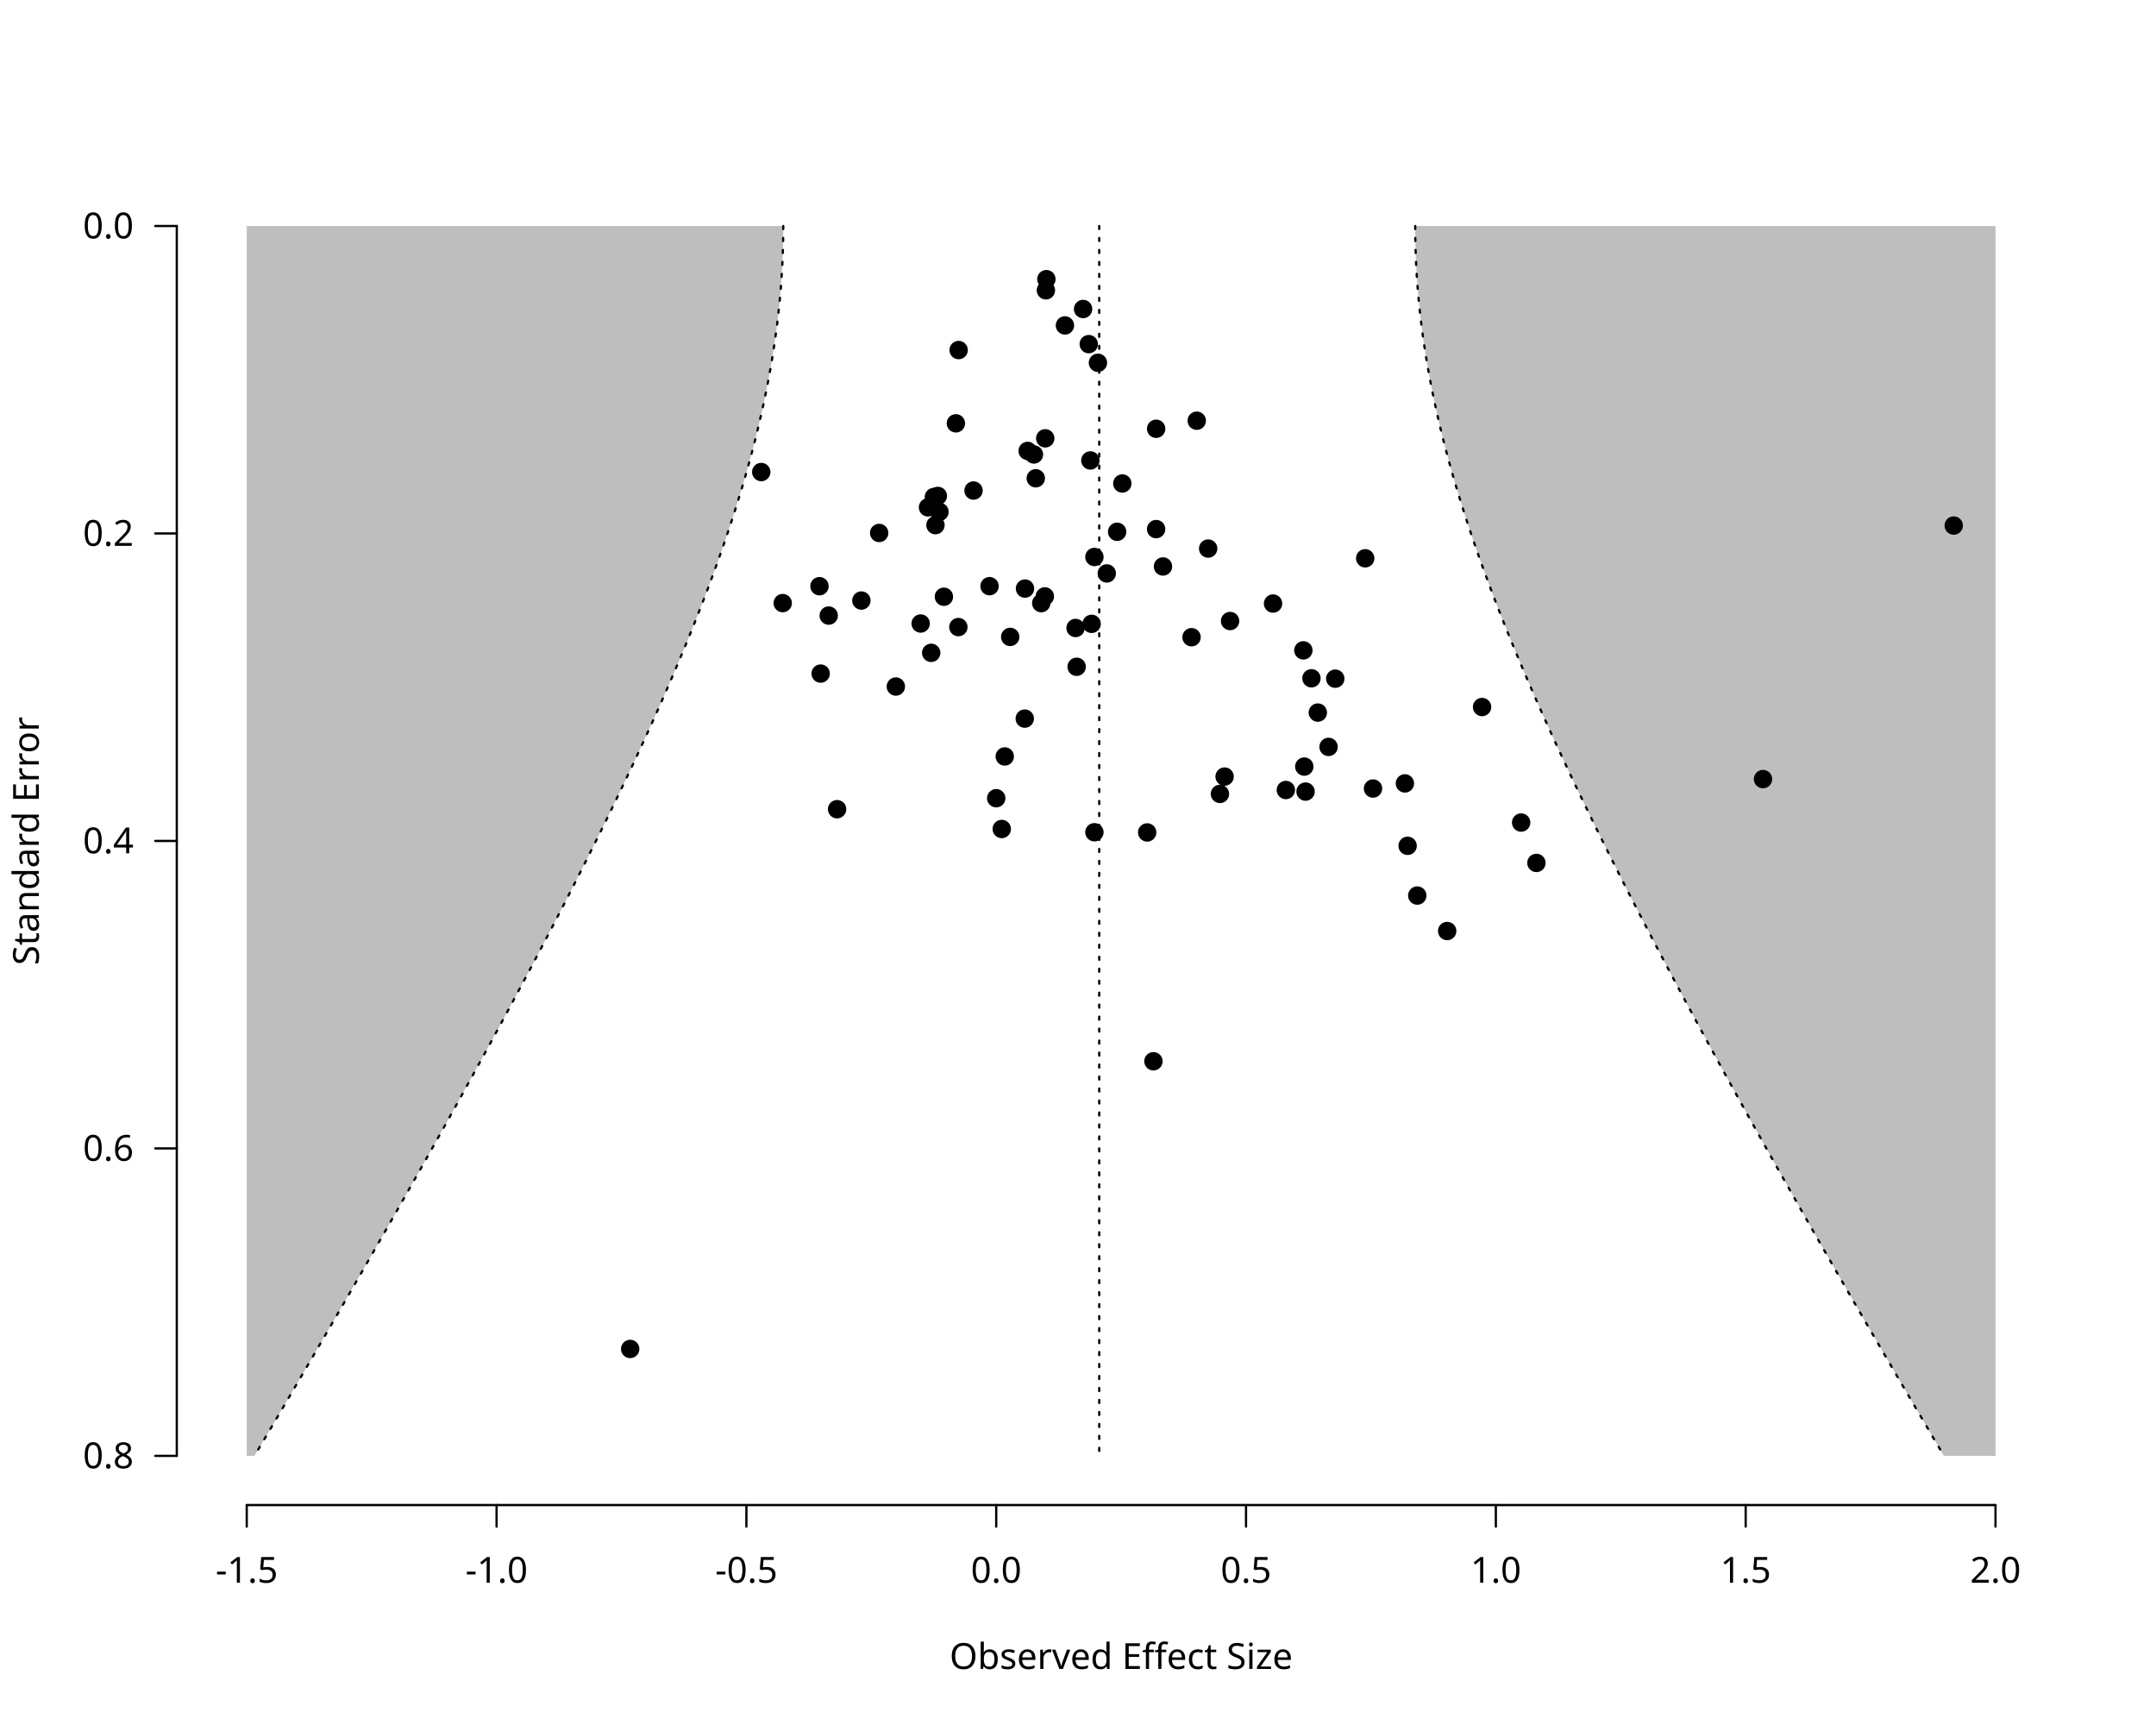
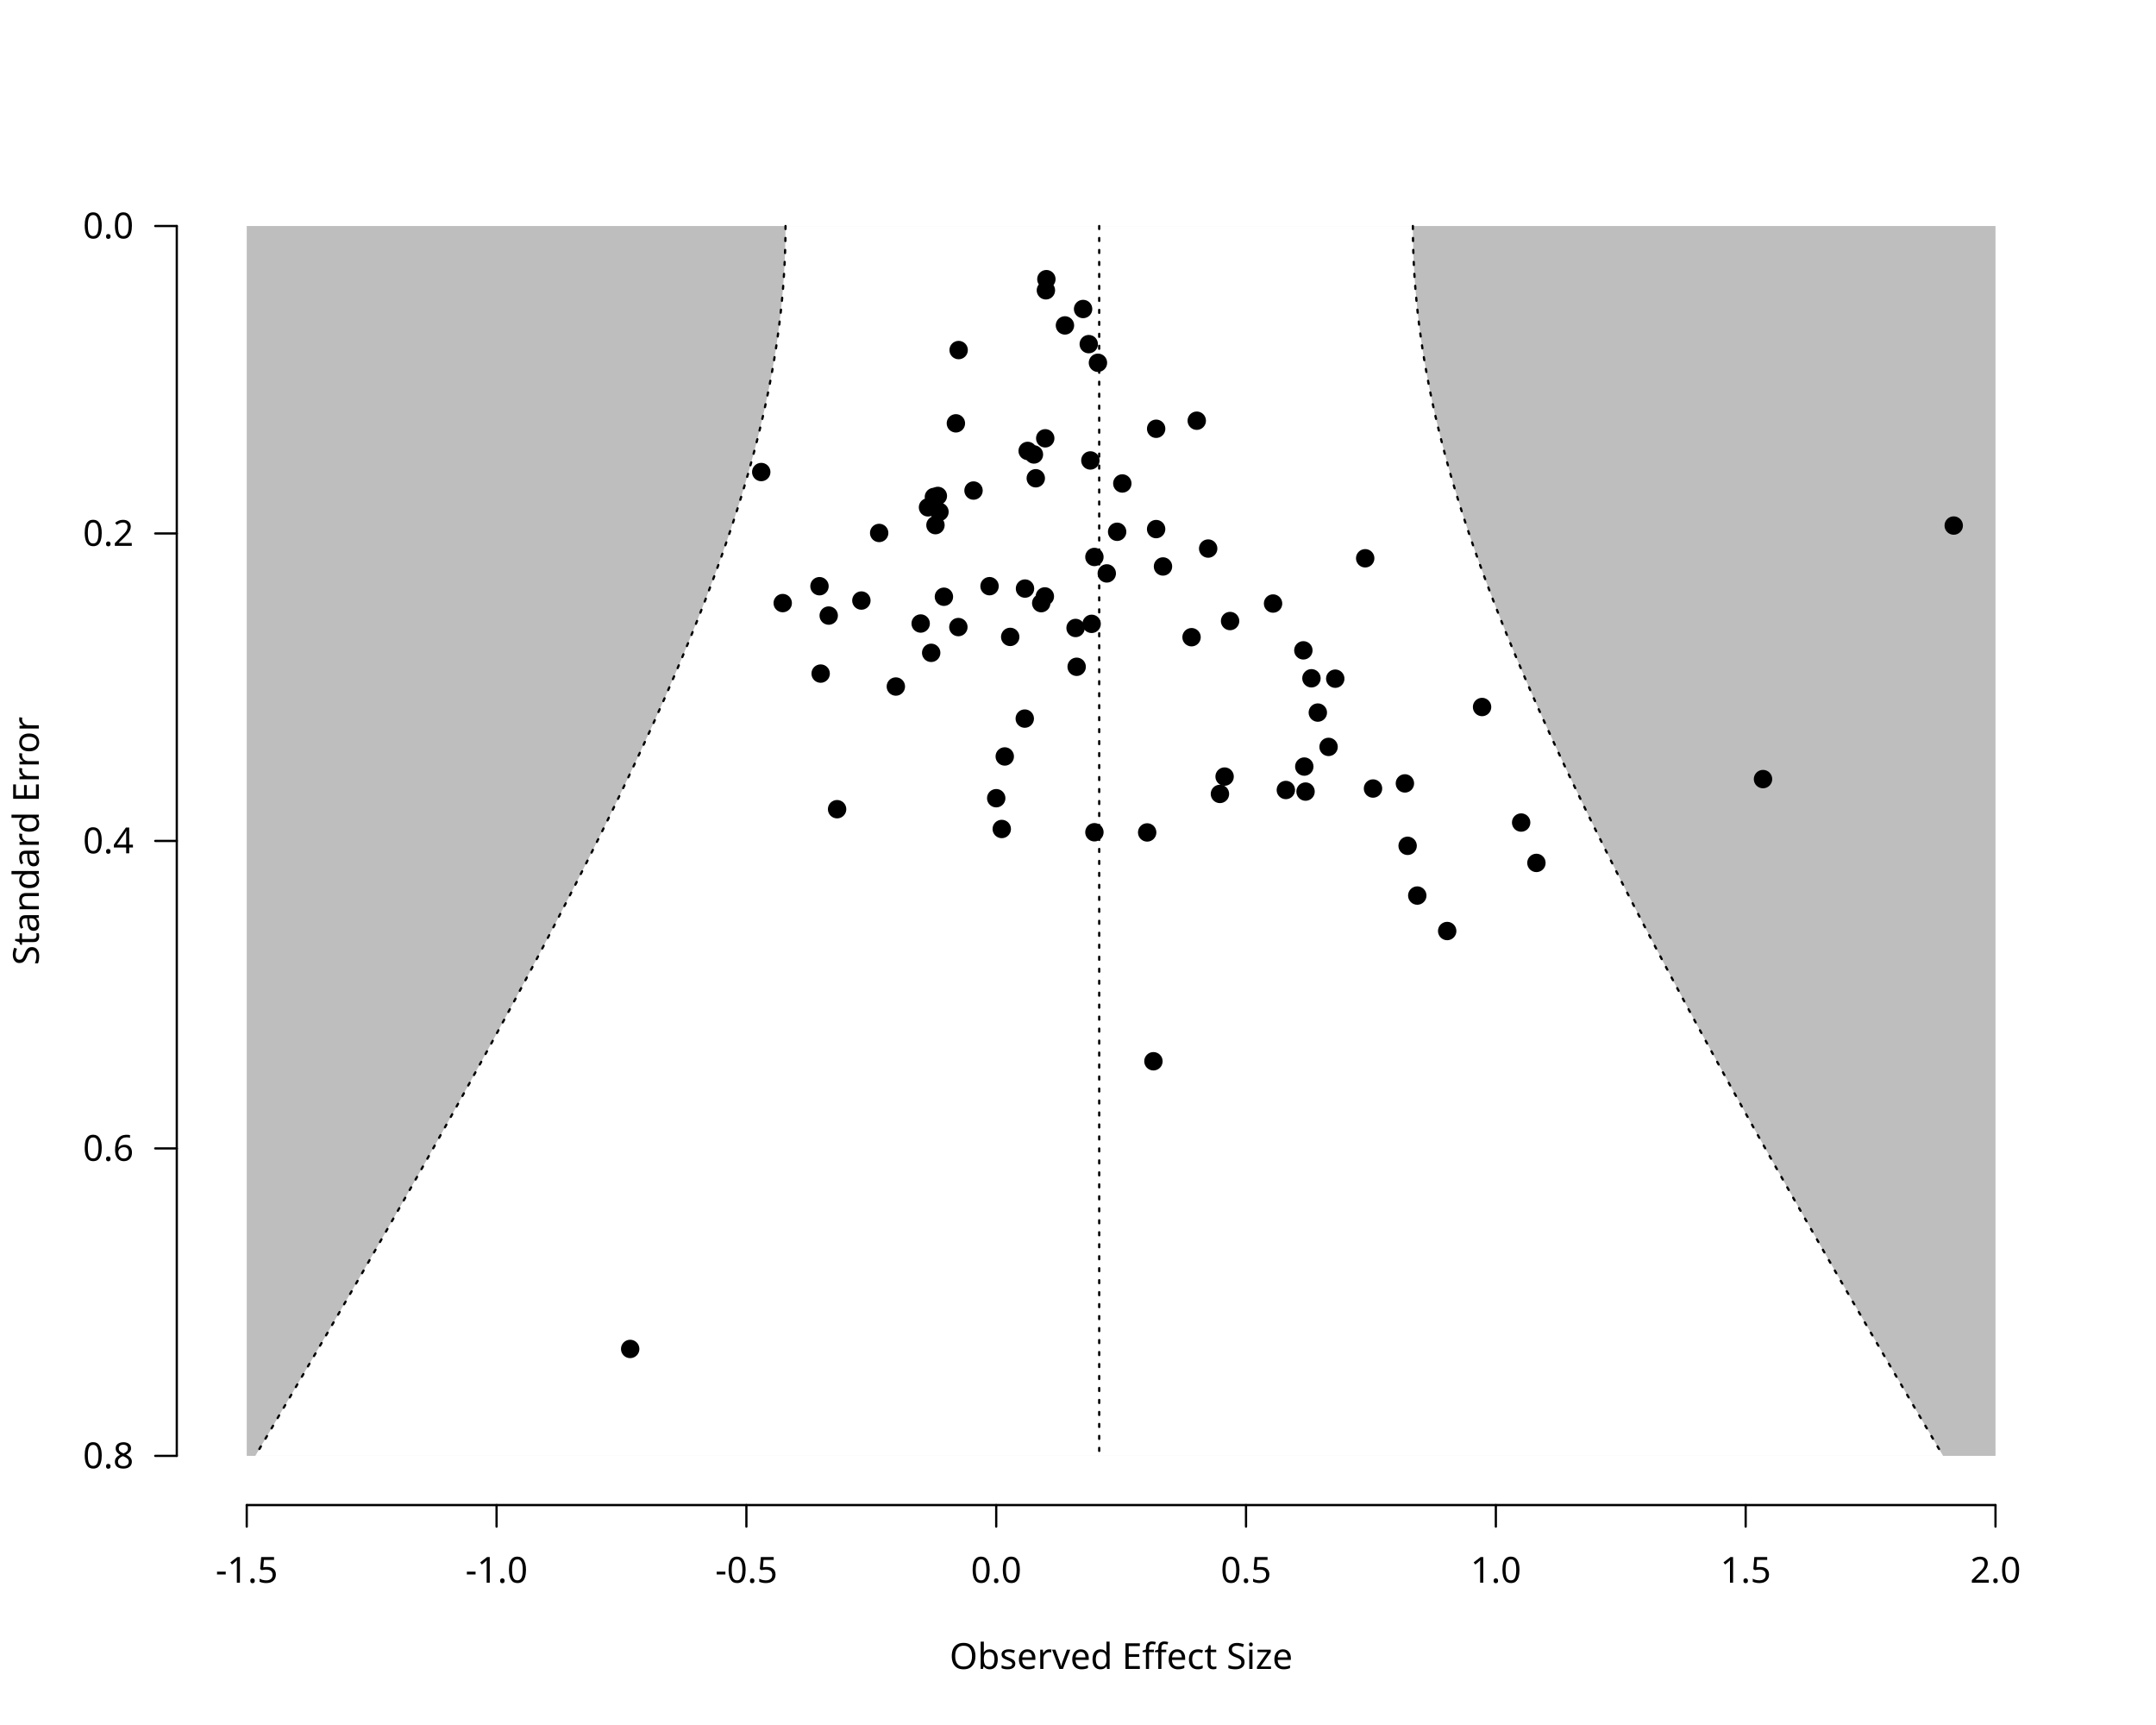
<svg xmlns="http://www.w3.org/2000/svg" class="svglite" data-engine-version="2.0" width="720.00pt" height="576.00pt" viewBox="0 0 720.00 576.00">
  <defs>
    <style type="text/css">
    .svglite line, .svglite polyline, .svglite polygon, .svglite path, .svglite rect, .svglite circle {
      fill: none;
      stroke: #000000;
      stroke-linecap: round;
      stroke-linejoin: round;
      stroke-miterlimit: 10.00;
    }
  </style>
  </defs>
  <rect width="100%" height="100%" style="stroke: none; fill: #FFFFFF;" />
  <defs>
    <clipPath id="cpMC4wMHw3MjAuMDB8MC4wMHw1NzYuMDA=">
      <rect x="0.00" y="0.00" width="720.00" height="576.00" />
    </clipPath>
  </defs>
  <g clip-path="url(#cpMC4wMHw3MjAuMDB8MC4wMHw1NzYuMDA=)">
    <text x="374.40" y="557.28" text-anchor="middle" style="font-size: 12.00px; font-family: sans;" textLength="112.74px" lengthAdjust="spacingAndGlyphs">Observed Effect Size</text>
    <text transform="translate(12.96,280.80) rotate(-90)" text-anchor="middle" style="font-size: 12.00px; font-family: sans;" textLength="78.71px" lengthAdjust="spacingAndGlyphs">Standard Error</text>
    <line x1="82.40" y1="502.56" x2="666.40" y2="502.56" style="stroke-width: 0.75;" />
    <line x1="82.40" y1="502.56" x2="82.40" y2="509.76" style="stroke-width: 0.75;" />
    <line x1="165.83" y1="502.56" x2="165.83" y2="509.76" style="stroke-width: 0.75;" />
    <line x1="249.26" y1="502.56" x2="249.26" y2="509.76" style="stroke-width: 0.75;" />
    <line x1="332.69" y1="502.56" x2="332.69" y2="509.76" style="stroke-width: 0.75;" />
    <line x1="416.11" y1="502.56" x2="416.11" y2="509.76" style="stroke-width: 0.75;" />
    <line x1="499.54" y1="502.56" x2="499.54" y2="509.76" style="stroke-width: 0.75;" />
    <line x1="582.97" y1="502.56" x2="582.97" y2="509.76" style="stroke-width: 0.75;" />
    <line x1="666.40" y1="502.56" x2="666.40" y2="509.76" style="stroke-width: 0.75;" />
    <text x="82.40" y="528.48" text-anchor="middle" style="font-size: 12.00px; font-family: sans;" textLength="20.68px" lengthAdjust="spacingAndGlyphs">-1.5</text>
    <text x="165.83" y="528.48" text-anchor="middle" style="font-size: 12.00px; font-family: sans;" textLength="20.68px" lengthAdjust="spacingAndGlyphs">-1.0</text>
    <text x="249.26" y="528.48" text-anchor="middle" style="font-size: 12.00px; font-family: sans;" textLength="20.68px" lengthAdjust="spacingAndGlyphs">-0.5</text>
    <text x="332.69" y="528.48" text-anchor="middle" style="font-size: 12.00px; font-family: sans;" textLength="16.68px" lengthAdjust="spacingAndGlyphs">0.0</text>
    <text x="416.11" y="528.48" text-anchor="middle" style="font-size: 12.00px; font-family: sans;" textLength="16.68px" lengthAdjust="spacingAndGlyphs">0.5</text>
    <text x="499.54" y="528.48" text-anchor="middle" style="font-size: 12.00px; font-family: sans;" textLength="16.68px" lengthAdjust="spacingAndGlyphs">1.0</text>
    <text x="582.97" y="528.48" text-anchor="middle" style="font-size: 12.00px; font-family: sans;" textLength="16.68px" lengthAdjust="spacingAndGlyphs">1.5</text>
    <text x="666.40" y="528.48" text-anchor="middle" style="font-size: 12.00px; font-family: sans;" textLength="16.68px" lengthAdjust="spacingAndGlyphs">2.0</text>
    <line x1="59.04" y1="75.47" x2="59.04" y2="486.13" style="stroke-width: 0.75;" />
    <line x1="59.04" y1="75.47" x2="51.84" y2="75.47" style="stroke-width: 0.75;" />
    <line x1="59.04" y1="178.13" x2="51.84" y2="178.13" style="stroke-width: 0.75;" />
    <line x1="59.04" y1="280.80" x2="51.84" y2="280.80" style="stroke-width: 0.75;" />
    <line x1="59.04" y1="383.47" x2="51.84" y2="383.47" style="stroke-width: 0.75;" />
    <line x1="59.04" y1="486.13" x2="51.84" y2="486.13" style="stroke-width: 0.75;" />
    <text x="44.64" y="490.26" text-anchor="end" style="font-size: 12.00px; font-family: sans;" textLength="16.68px" lengthAdjust="spacingAndGlyphs">0.8</text>
    <text x="44.64" y="387.60" text-anchor="end" style="font-size: 12.00px; font-family: sans;" textLength="16.68px" lengthAdjust="spacingAndGlyphs">0.6</text>
    <text x="44.64" y="284.93" text-anchor="end" style="font-size: 12.00px; font-family: sans;" textLength="16.68px" lengthAdjust="spacingAndGlyphs">0.4</text>
    <text x="44.64" y="182.26" text-anchor="end" style="font-size: 12.00px; font-family: sans;" textLength="16.68px" lengthAdjust="spacingAndGlyphs">0.2</text>
    <text x="44.64" y="79.60" text-anchor="end" style="font-size: 12.00px; font-family: sans;" textLength="16.68px" lengthAdjust="spacingAndGlyphs">0.0</text>
  </g>
  <defs>
    <clipPath id="cpNTkuMDR8Njg5Ljc2fDU5LjA0fDUwMi41Ng==">
      <rect x="59.04" y="59.04" width="630.72" height="443.52" />
    </clipPath>
  </defs>
  <g clip-path="url(#cpNTkuMDR8Njg5Ljc2fDU5LjA0fDUwMi41Ng==)">
    <polygon points="82.40,75.47 666.40,75.47 666.40,486.13 82.40,486.13 " style="stroke-width: 0.75; stroke: none; fill: #BEBEBE;" />
-     <polygon points="84.98,486.13 87.43,481.99 89.88,477.84 92.32,473.69 94.76,469.54 97.19,465.39 99.62,461.24 102.05,457.10 104.47,452.95 106.89,448.80 109.30,444.65 111.71,440.50 114.12,436.36 116.52,432.21 118.91,428.06 121.30,423.91 123.68,419.76 126.06,415.61 128.44,411.47 130.80,407.32 133.17,403.17 135.52,399.02 137.87,394.87 140.21,390.73 142.55,386.58 144.88,382.43 147.20,378.28 149.52,374.13 151.82,369.99 154.12,365.84 156.41,361.69 158.70,357.54 160.97,353.39 163.24,349.24 165.49,345.10 167.74,340.95 169.98,336.80 172.20,332.65 174.42,328.50 176.63,324.36 178.82,320.21 181.00,316.06 183.17,311.91 185.33,307.76 187.48,303.61 189.61,299.47 191.73,295.32 193.83,291.17 195.92,287.02 197.99,282.87 200.05,278.73 202.09,274.58 204.11,270.43 206.12,266.28 208.10,262.13 210.07,257.99 212.02,253.84 213.94,249.69 215.85,245.54 217.73,241.39 219.59,237.24 221.42,233.10 223.23,228.95 225.01,224.80 226.77,220.65 228.50,216.50 230.20,212.36 231.87,208.21 233.50,204.06 235.11,199.91 236.68,195.76 238.21,191.61 239.71,187.47 241.17,183.32 242.59,179.17 243.98,175.02 245.32,170.87 246.61,166.73 247.87,162.58 249.07,158.43 250.23,154.28 251.34,150.13 252.41,145.99 253.41,141.84 254.37,137.69 255.27,133.54 256.12,129.39 256.91,125.24 257.64,121.10 258.31,116.95 258.92,112.80 259.47,108.65 259.96,104.50 260.39,100.36 260.75,96.21 261.04,92.06 261.27,87.91 261.44,83.76 261.54,79.61 261.57,75.47 472.61,75.47 472.64,79.61 472.74,83.76 472.90,87.91 473.13,92.06 473.43,96.21 473.79,100.36 474.22,104.50 474.70,108.65 475.25,112.80 475.87,116.95 476.54,121.10 477.27,125.24 478.06,129.39 478.90,133.54 479.81,137.69 480.76,141.84 481.77,145.99 482.83,150.13 483.94,154.28 485.10,158.43 486.31,162.58 487.56,166.73 488.86,170.87 490.20,175.02 491.58,179.17 493.01,183.32 494.47,187.47 495.97,191.61 497.50,195.76 499.07,199.91 500.68,204.06 502.31,208.21 503.98,212.36 505.68,216.50 507.41,220.65 509.16,224.80 510.95,228.95 512.76,233.10 514.59,237.24 516.45,241.39 518.33,245.54 520.23,249.69 522.16,253.84 524.11,257.99 526.07,262.13 528.06,266.28 530.07,270.43 532.09,274.58 534.13,278.73 536.19,282.87 538.26,287.02 540.35,291.17 542.45,295.32 544.57,299.47 546.70,303.61 548.85,307.76 551.00,311.91 553.17,316.06 555.36,320.21 557.55,324.36 559.76,328.50 561.97,332.65 564.20,336.80 566.44,340.95 568.68,345.10 570.94,349.24 573.21,353.39 575.48,357.54 577.76,361.69 580.06,365.84 582.36,369.99 584.66,374.13 586.98,378.28 589.30,382.43 591.63,386.58 593.96,390.73 596.31,394.87 598.66,399.02 601.01,403.17 603.37,407.32 605.74,411.47 608.11,415.61 610.49,419.76 612.88,423.91 615.27,428.06 617.66,432.21 620.06,436.36 622.46,440.50 624.87,444.65 627.29,448.80 629.71,452.95 632.13,457.10 634.55,461.24 636.98,465.39 639.42,469.54 641.86,473.69 644.30,477.84 646.74,481.99 649.19,486.13 " style="stroke-width: 0.75; stroke: none; fill: #FFFFFF;" />
-     <polyline points="367.09,75.47 367.09,79.61 367.09,83.76 367.09,87.91 367.09,92.06 367.09,96.21 367.09,100.36 367.09,104.50 367.09,108.65 367.09,112.80 367.09,116.95 367.09,121.10 367.09,125.24 367.09,129.39 367.09,133.54 367.09,137.69 367.09,141.84 367.09,145.99 367.09,150.13 367.09,154.28 367.09,158.43 367.09,162.58 367.09,166.73 367.09,170.87 367.09,175.02 367.09,179.17 367.09,183.32 367.09,187.47 367.09,191.61 367.09,195.76 367.09,199.91 367.09,204.06 367.09,208.21 367.09,212.36 367.09,216.50 367.09,220.65 367.09,224.80 367.09,228.95 367.09,233.10 367.09,237.24 367.09,241.39 367.09,245.54 367.09,249.69 367.09,253.84 367.09,257.99 367.09,262.13 367.09,266.28 367.09,270.43 367.09,274.58 367.09,278.73 367.09,282.87 367.09,287.02 367.09,291.17 367.09,295.32 367.09,299.47 367.09,303.61 367.09,307.76 367.09,311.91 367.09,316.06 367.09,320.21 367.09,324.36 367.09,328.50 367.09,332.65 367.09,336.80 367.09,340.95 367.09,345.10 367.09,349.24 367.09,353.39 367.09,357.54 367.09,361.69 367.09,365.84 367.09,369.99 367.09,374.13 367.09,378.28 367.09,382.43 367.09,386.58 367.09,390.73 367.09,394.87 367.09,399.02 367.09,403.17 367.09,407.32 367.09,411.47 367.09,415.61 367.09,419.76 367.09,423.91 367.09,428.06 367.09,432.21 367.09,436.36 367.09,440.50 367.09,444.65 367.09,448.80 367.09,452.95 367.09,457.10 367.09,461.24 367.09,465.39 367.09,469.54 367.09,473.69 367.09,477.84 367.09,481.99 367.09,486.13 " style="stroke-width: 0.75; stroke-dasharray: 1.00,3.00;" />
-     <polyline points="261.57,75.47 261.54,79.61 261.44,83.76 261.27,87.91 261.04,92.06 260.75,96.21 260.39,100.36 259.96,104.50 259.47,108.65 258.92,112.80 258.31,116.95 257.64,121.10 256.91,125.24 256.12,129.39 255.27,133.54 254.37,137.69 253.41,141.84 252.41,145.99 251.34,150.13 250.23,154.28 249.07,158.43 247.87,162.58 246.61,166.73 245.32,170.87 243.98,175.02 242.59,179.17 241.17,183.32 239.71,187.47 238.21,191.61 236.68,195.76 235.11,199.91 233.50,204.06 231.87,208.21 230.20,212.36 228.50,216.50 226.77,220.65 225.01,224.80 223.23,228.95 221.42,233.10 219.59,237.24 217.73,241.39 215.85,245.54 213.94,249.69 212.02,253.84 210.07,257.99 208.10,262.13 206.12,266.28 204.11,270.43 202.09,274.58 200.05,278.73 197.99,282.87 195.92,287.02 193.83,291.17 191.73,295.32 189.61,299.47 187.48,303.61 185.33,307.76 183.17,311.91 181.00,316.06 178.82,320.21 176.63,324.36 174.42,328.50 172.20,332.65 169.98,336.80 167.74,340.95 165.49,345.10 163.24,349.24 160.97,353.39 158.70,357.54 156.41,361.69 154.12,365.84 151.82,369.99 149.52,374.13 147.20,378.28 144.88,382.43 142.55,386.58 140.21,390.73 137.87,394.87 135.52,399.02 133.17,403.17 130.80,407.32 128.44,411.47 126.06,415.61 123.68,419.76 121.30,423.91 118.91,428.06 116.52,432.21 114.12,436.36 111.71,440.50 109.30,444.65 106.89,448.80 104.47,452.95 102.05,457.10 99.62,461.24 97.19,465.39 94.76,469.54 92.32,473.69 89.88,477.84 87.43,481.99 84.98,486.13 " style="stroke-width: 0.75; stroke-dasharray: 1.00,3.00;" />
-     <polyline points="472.61,75.47 472.64,79.61 472.74,83.76 472.90,87.91 473.13,92.06 473.43,96.21 473.79,100.36 474.22,104.50 474.70,108.65 475.25,112.80 475.87,116.95 476.54,121.10 477.27,125.24 478.06,129.39 478.90,133.54 479.81,137.69 480.76,141.84 481.77,145.99 482.83,150.13 483.94,154.28 485.10,158.43 486.31,162.58 487.56,166.73 488.86,170.87 490.20,175.02 491.58,179.17 493.01,183.32 494.47,187.47 495.97,191.61 497.50,195.76 499.07,199.91 500.68,204.06 502.31,208.21 503.98,212.36 505.68,216.50 507.41,220.65 509.16,224.80 510.95,228.95 512.76,233.10 514.59,237.24 516.45,241.39 518.33,245.54 520.23,249.69 522.16,253.84 524.11,257.99 526.07,262.13 528.06,266.28 530.07,270.43 532.09,274.58 534.13,278.73 536.19,282.87 538.26,287.02 540.35,291.17 542.45,295.32 544.57,299.47 546.70,303.61 548.85,307.76 551.00,311.91 553.17,316.06 555.36,320.21 557.55,324.36 559.76,328.50 561.97,332.65 564.20,336.80 566.44,340.95 568.68,345.10 570.94,349.24 573.21,353.39 575.48,357.54 577.76,361.69 580.06,365.84 582.36,369.99 584.66,374.13 586.98,378.28 589.30,382.43 591.63,386.58 593.96,390.73 596.31,394.87 598.66,399.02 601.01,403.17 603.37,407.32 605.74,411.47 608.11,415.61 610.49,419.76 612.88,423.91 615.27,428.06 617.66,432.21 620.06,436.36 622.46,440.50 624.87,444.65 627.29,448.80 629.71,452.95 632.13,457.10 634.55,461.24 636.98,465.39 639.42,469.54 641.86,473.69 644.30,477.84 646.74,481.99 649.19,486.13 " style="stroke-width: 0.75; stroke-dasharray: 1.00,3.00;" />
+     <polygon points="85.26,486.13 87.71,481.99 90.16,477.84 92.60,473.69 95.04,469.54 97.48,465.39 99.91,461.24 102.34,457.10 104.77,452.95 107.19,448.80 109.61,444.65 112.02,440.50 114.42,436.36 116.83,432.21 119.22,428.06 121.62,423.91 124.00,419.76 126.39,415.61 128.76,411.47 131.13,407.32 133.50,403.17 135.86,399.02 138.21,394.87 140.56,390.73 142.90,386.58 145.23,382.43 147.56,378.28 149.87,374.13 152.19,369.99 154.49,365.84 156.79,361.69 159.07,357.54 161.35,353.39 163.62,349.24 165.88,345.10 168.13,340.95 170.38,336.80 172.61,332.65 174.83,328.50 177.04,324.36 179.24,320.21 181.43,316.06 183.60,311.91 185.77,307.76 187.92,303.61 190.05,299.47 192.18,295.32 194.29,291.17 196.38,287.02 198.46,282.87 200.52,278.73 202.57,274.58 204.60,270.43 206.61,266.28 208.60,262.13 210.57,257.99 212.53,253.84 214.46,249.69 216.37,245.54 218.26,241.39 220.12,237.24 221.97,233.10 223.78,228.95 225.57,224.80 227.33,220.65 229.07,216.50 230.77,212.36 232.45,208.21 234.09,204.06 235.71,199.91 237.28,195.76 238.83,191.61 240.33,187.47 241.80,183.32 243.23,179.17 244.62,175.02 245.97,170.87 247.27,166.73 248.53,162.58 249.75,158.43 250.91,154.28 252.03,150.13 253.10,145.99 254.11,141.84 255.08,137.69 255.98,133.54 256.84,129.39 257.63,125.24 258.37,121.10 259.04,116.95 259.66,112.80 260.21,108.65 260.70,104.50 261.13,100.36 261.50,96.21 261.79,92.06 262.03,87.91 262.19,83.76 262.29,79.61 262.33,75.47 471.83,75.47 471.87,79.61 471.97,83.76 472.13,87.91 472.36,92.06 472.66,96.21 473.03,100.36 473.45,104.50 473.94,108.65 474.50,112.80 475.11,116.95 475.79,121.10 476.53,125.24 477.32,129.39 478.17,133.54 479.08,137.69 480.04,141.84 481.06,145.99 482.13,150.13 483.24,154.28 484.41,158.43 485.63,162.58 486.89,166.73 488.19,170.87 489.54,175.02 490.93,179.17 492.36,183.32 493.83,187.47 495.33,191.61 496.87,195.76 498.45,199.91 500.06,204.06 501.71,208.21 503.38,212.36 505.09,216.50 506.82,220.65 508.59,224.80 510.38,228.95 512.19,233.10 514.03,237.24 515.90,241.39 517.79,245.54 519.70,249.69 521.63,253.84 523.58,257.99 525.56,262.13 527.55,266.28 529.56,270.43 531.59,274.58 533.64,278.73 535.70,282.87 537.78,287.02 539.87,291.17 541.98,295.32 544.11,299.47 546.24,303.61 548.39,307.76 550.56,311.91 552.73,316.06 554.92,320.21 557.12,324.36 559.33,328.50 561.55,332.65 563.78,336.80 566.02,340.95 568.28,345.10 570.54,349.24 572.81,353.39 575.09,357.54 577.37,361.69 579.67,365.84 581.97,369.99 584.28,374.13 586.60,378.28 588.93,382.43 591.26,386.58 593.60,390.73 595.95,394.87 598.30,399.02 600.66,403.17 603.02,407.32 605.39,411.47 607.77,415.61 610.15,419.76 612.54,423.91 614.93,428.06 617.33,432.21 619.73,436.36 622.14,440.50 624.55,444.65 626.97,448.80 629.39,452.95 631.81,457.10 634.24,461.24 636.68,465.39 639.11,469.54 641.55,473.69 644.00,477.84 646.45,481.99 648.90,486.13 " style="stroke-width: 0.75; stroke: none; fill: #FFFFFF;" />
+     <polyline points="367.08,75.47 367.08,79.61 367.08,83.76 367.08,87.91 367.08,92.06 367.08,96.21 367.08,100.36 367.08,104.50 367.08,108.65 367.08,112.80 367.08,116.95 367.08,121.10 367.08,125.24 367.08,129.39 367.08,133.54 367.08,137.69 367.08,141.84 367.08,145.99 367.08,150.13 367.08,154.28 367.08,158.43 367.08,162.58 367.08,166.73 367.08,170.87 367.08,175.02 367.08,179.17 367.08,183.32 367.08,187.47 367.08,191.61 367.08,195.76 367.08,199.91 367.08,204.06 367.08,208.21 367.08,212.36 367.08,216.50 367.08,220.65 367.08,224.80 367.08,228.95 367.08,233.10 367.08,237.24 367.08,241.39 367.08,245.54 367.08,249.69 367.08,253.84 367.08,257.99 367.08,262.13 367.08,266.28 367.08,270.43 367.08,274.58 367.08,278.73 367.08,282.87 367.08,287.02 367.08,291.17 367.08,295.32 367.08,299.47 367.08,303.61 367.08,307.76 367.08,311.91 367.08,316.06 367.08,320.21 367.08,324.36 367.08,328.50 367.08,332.65 367.08,336.80 367.08,340.95 367.08,345.10 367.08,349.24 367.08,353.39 367.08,357.54 367.08,361.69 367.08,365.84 367.08,369.99 367.08,374.13 367.08,378.28 367.08,382.43 367.08,386.58 367.08,390.73 367.08,394.87 367.08,399.02 367.08,403.17 367.08,407.32 367.08,411.47 367.08,415.61 367.08,419.76 367.08,423.91 367.08,428.06 367.08,432.21 367.08,436.36 367.08,440.50 367.08,444.65 367.08,448.80 367.08,452.95 367.08,457.10 367.08,461.24 367.08,465.39 367.08,469.54 367.08,473.69 367.08,477.84 367.08,481.99 367.08,486.13 " style="stroke-width: 0.75; stroke-dasharray: 1.00,3.00;" />
+     <polyline points="262.33,75.47 262.29,79.61 262.19,83.76 262.03,87.91 261.79,92.06 261.50,96.21 261.13,100.36 260.70,104.50 260.21,108.65 259.66,112.80 259.04,116.95 258.37,121.10 257.63,125.24 256.84,129.39 255.98,133.54 255.08,137.69 254.11,141.84 253.10,145.99 252.03,150.13 250.91,154.28 249.75,158.43 248.53,162.58 247.27,166.73 245.97,170.87 244.62,175.02 243.23,179.17 241.80,183.32 240.33,187.47 238.83,191.61 237.28,195.76 235.71,199.91 234.09,204.06 232.45,208.21 230.77,212.36 229.07,216.50 227.33,220.65 225.57,224.80 223.78,228.95 221.97,233.10 220.12,237.24 218.26,241.39 216.37,245.54 214.46,249.69 212.53,253.84 210.57,257.99 208.60,262.13 206.61,266.28 204.60,270.43 202.57,274.58 200.52,278.73 198.46,282.87 196.38,287.02 194.29,291.17 192.18,295.32 190.05,299.47 187.92,303.61 185.77,307.76 183.60,311.91 181.43,316.06 179.24,320.21 177.04,324.36 174.83,328.50 172.61,332.65 170.38,336.80 168.13,340.95 165.88,345.10 163.62,349.24 161.35,353.39 159.07,357.54 156.79,361.69 154.49,365.84 152.19,369.99 149.87,374.13 147.56,378.28 145.23,382.43 142.90,386.58 140.56,390.73 138.21,394.87 135.86,399.02 133.50,403.17 131.13,407.32 128.76,411.47 126.39,415.61 124.00,419.76 121.62,423.91 119.22,428.06 116.83,432.21 114.42,436.36 112.02,440.50 109.61,444.65 107.19,448.80 104.77,452.95 102.34,457.10 99.91,461.24 97.48,465.39 95.04,469.54 92.60,473.69 90.16,477.84 87.71,481.99 85.26,486.13 " style="stroke-width: 0.75; stroke-dasharray: 1.00,3.00;" />
+     <polyline points="471.83,75.47 471.87,79.61 471.97,83.76 472.13,87.91 472.36,92.06 472.66,96.21 473.03,100.36 473.45,104.50 473.94,108.65 474.50,112.80 475.11,116.95 475.79,121.10 476.53,125.24 477.32,129.39 478.17,133.54 479.08,137.69 480.04,141.84 481.06,145.99 482.13,150.13 483.24,154.28 484.41,158.43 485.63,162.58 486.89,166.73 488.19,170.87 489.54,175.02 490.93,179.17 492.36,183.32 493.83,187.47 495.33,191.61 496.87,195.76 498.45,199.91 500.06,204.06 501.71,208.21 503.38,212.36 505.09,216.50 506.82,220.65 508.59,224.80 510.38,228.95 512.19,233.10 514.03,237.24 515.90,241.39 517.79,245.54 519.70,249.69 521.63,253.84 523.58,257.99 525.56,262.13 527.55,266.28 529.56,270.43 531.59,274.58 533.64,278.73 535.70,282.87 537.78,287.02 539.87,291.17 541.98,295.32 544.11,299.47 546.24,303.61 548.39,307.76 550.56,311.91 552.73,316.06 554.92,320.21 557.12,324.36 559.33,328.50 561.55,332.65 563.78,336.80 566.02,340.95 568.28,345.10 570.54,349.24 572.81,353.39 575.09,357.54 577.37,361.69 579.67,365.84 581.97,369.99 584.28,374.13 586.60,378.28 588.93,382.43 591.26,386.58 593.60,390.73 595.95,394.87 598.30,399.02 600.66,403.17 603.02,407.32 605.39,411.47 607.77,415.61 610.15,419.76 612.54,423.91 614.93,428.06 617.33,432.21 619.73,436.36 622.14,440.50 624.55,444.65 626.97,448.80 629.39,452.95 631.81,457.10 634.24,461.24 636.68,465.39 639.11,469.54 641.55,473.69 644.00,477.84 646.45,481.99 648.90,486.13 " style="stroke-width: 0.75; stroke-dasharray: 1.00,3.00;" />
    <circle cx="388.38" cy="189.15" r="2.70" style="stroke-width: 0.75; fill: #000000;" />
    <circle cx="399.66" cy="140.48" r="2.70" style="stroke-width: 0.75; fill: #000000;" />
    <circle cx="366.66" cy="121.14" r="2.70" style="stroke-width: 0.75; fill: #000000;" />
    <circle cx="652.45" cy="175.49" r="2.70" style="stroke-width: 0.75; fill: #000000;" />
    <circle cx="364.13" cy="153.75" r="2.70" style="stroke-width: 0.75; fill: #000000;" />
    <circle cx="363.59" cy="114.91" r="2.70" style="stroke-width: 0.75; fill: #000000;" />
    <circle cx="320.14" cy="116.89" r="2.70" style="stroke-width: 0.75; fill: #000000;" />
    <circle cx="325.11" cy="163.80" r="2.70" style="stroke-width: 0.75; fill: #000000;" />
    <circle cx="355.64" cy="108.66" r="2.70" style="stroke-width: 0.75; fill: #000000;" />
    <circle cx="349.44" cy="93.22" r="2.70" style="stroke-width: 0.75; fill: #000000;" />
    <circle cx="361.70" cy="103.18" r="2.70" style="stroke-width: 0.75; fill: #000000;" />
    <circle cx="349.28" cy="96.94" r="2.70" style="stroke-width: 0.75; fill: #000000;" />
    <circle cx="425.14" cy="201.53" r="2.70" style="stroke-width: 0.75; fill: #000000;" />
    <circle cx="369.61" cy="191.47" r="2.70" style="stroke-width: 0.75; fill: #000000;" />
    <circle cx="445.91" cy="226.62" r="2.70" style="stroke-width: 0.75; fill: #000000;" />
    <circle cx="365.48" cy="277.90" r="2.70" style="stroke-width: 0.75; fill: #000000;" />
    <circle cx="359.55" cy="222.65" r="2.70" style="stroke-width: 0.75; fill: #000000;" />
    <circle cx="397.92" cy="212.77" r="2.70" style="stroke-width: 0.75; fill: #000000;" />
    <circle cx="311.88" cy="165.95" r="2.70" style="stroke-width: 0.75; fill: #000000;" />
    <circle cx="407.40" cy="265.10" r="2.70" style="stroke-width: 0.75; fill: #000000;" />
    <circle cx="345.28" cy="151.75" r="2.70" style="stroke-width: 0.75; fill: #000000;" />
    <circle cx="588.76" cy="260.15" r="2.70" style="stroke-width: 0.75; fill: #000000;" />
    <circle cx="279.55" cy="270.20" r="2.70" style="stroke-width: 0.75; fill: #000000;" />
    <circle cx="365.48" cy="185.98" r="2.70" style="stroke-width: 0.75; fill: #000000;" />
    <circle cx="273.67" cy="195.74" r="2.70" style="stroke-width: 0.75; fill: #000000;" />
    <circle cx="385.19" cy="354.37" r="2.70" style="stroke-width: 0.75; fill: #000000;" />
    <circle cx="408.96" cy="259.31" r="2.70" style="stroke-width: 0.75; fill: #000000;" />
    <circle cx="494.94" cy="236.08" r="2.70" style="stroke-width: 0.75; fill: #000000;" />
    <circle cx="313.74" cy="170.92" r="2.70" style="stroke-width: 0.75; fill: #000000;" />
    <circle cx="437.96" cy="226.49" r="2.70" style="stroke-width: 0.75; fill: #000000;" />
    <circle cx="455.91" cy="186.42" r="2.70" style="stroke-width: 0.75; fill: #000000;" />
    <circle cx="410.79" cy="207.37" r="2.70" style="stroke-width: 0.75; fill: #000000;" />
    <circle cx="299.17" cy="229.24" r="2.70" style="stroke-width: 0.75; fill: #000000;" />
    <circle cx="345.90" cy="159.70" r="2.70" style="stroke-width: 0.75; fill: #000000;" />
    <circle cx="373.07" cy="177.57" r="2.70" style="stroke-width: 0.75; fill: #000000;" />
    <circle cx="469.17" cy="261.59" r="2.70" style="stroke-width: 0.75; fill: #000000;" />
    <circle cx="348.93" cy="199.15" r="2.70" style="stroke-width: 0.75; fill: #000000;" />
    <circle cx="276.75" cy="205.55" r="2.70" style="stroke-width: 0.75; fill: #000000;" />
    <circle cx="319.22" cy="141.36" r="2.70" style="stroke-width: 0.75; fill: #000000;" />
    <circle cx="386.10" cy="143.17" r="2.70" style="stroke-width: 0.75; fill: #000000;" />
    <circle cx="435.26" cy="217.16" r="2.70" style="stroke-width: 0.75; fill: #000000;" />
    <circle cx="403.47" cy="183.17" r="2.70" style="stroke-width: 0.75; fill: #000000;" />
    <circle cx="293.60" cy="177.96" r="2.70" style="stroke-width: 0.75; fill: #000000;" />
    <circle cx="343.19" cy="150.57" r="2.70" style="stroke-width: 0.75; fill: #000000;" />
    <circle cx="342.30" cy="196.53" r="2.70" style="stroke-width: 0.75; fill: #000000;" />
    <circle cx="435.99" cy="264.32" r="2.70" style="stroke-width: 0.75; fill: #000000;" />
    <circle cx="483.29" cy="310.88" r="2.70" style="stroke-width: 0.75; fill: #000000;" />
    <circle cx="443.68" cy="249.40" r="2.70" style="stroke-width: 0.75; fill: #000000;" />
    <circle cx="374.80" cy="161.44" r="2.70" style="stroke-width: 0.75; fill: #000000;" />
    <circle cx="342.22" cy="239.95" r="2.70" style="stroke-width: 0.75; fill: #000000;" />
    <circle cx="347.72" cy="201.40" r="2.70" style="stroke-width: 0.75; fill: #000000;" />
    <circle cx="330.46" cy="195.73" r="2.70" style="stroke-width: 0.75; fill: #000000;" />
    <circle cx="473.30" cy="299.04" r="2.70" style="stroke-width: 0.75; fill: #000000;" />
    <circle cx="254.22" cy="157.62" r="2.70" style="stroke-width: 0.75; fill: #000000;" />
    <circle cx="458.52" cy="263.30" r="2.70" style="stroke-width: 0.75; fill: #000000;" />
    <circle cx="470.08" cy="282.43" r="2.70" style="stroke-width: 0.75; fill: #000000;" />
    <circle cx="364.55" cy="208.31" r="2.70" style="stroke-width: 0.75; fill: #000000;" />
    <circle cx="429.41" cy="263.79" r="2.70" style="stroke-width: 0.75; fill: #000000;" />
    <circle cx="507.99" cy="274.66" r="2.70" style="stroke-width: 0.75; fill: #000000;" />
    <circle cx="335.54" cy="252.59" r="2.70" style="stroke-width: 0.75; fill: #000000;" />
    <circle cx="313.20" cy="165.60" r="2.70" style="stroke-width: 0.75; fill: #000000;" />
    <circle cx="383.10" cy="277.96" r="2.70" style="stroke-width: 0.75; fill: #000000;" />
    <circle cx="513.09" cy="288.14" r="2.70" style="stroke-width: 0.75; fill: #000000;" />
    <circle cx="210.45" cy="450.43" r="2.70" style="stroke-width: 0.75; fill: #000000;" />
    <circle cx="334.54" cy="276.81" r="2.70" style="stroke-width: 0.75; fill: #000000;" />
    <circle cx="274.06" cy="224.92" r="2.70" style="stroke-width: 0.75; fill: #000000;" />
    <circle cx="435.57" cy="255.97" r="2.70" style="stroke-width: 0.75; fill: #000000;" />
    <circle cx="349.06" cy="146.36" r="2.70" style="stroke-width: 0.75; fill: #000000;" />
    <circle cx="261.39" cy="201.38" r="2.70" style="stroke-width: 0.75; fill: #000000;" />
    <circle cx="315.22" cy="199.26" r="2.70" style="stroke-width: 0.75; fill: #000000;" />
    <circle cx="307.46" cy="208.20" r="2.70" style="stroke-width: 0.75; fill: #000000;" />
    <circle cx="287.66" cy="200.53" r="2.70" style="stroke-width: 0.75; fill: #000000;" />
    <circle cx="386.09" cy="176.67" r="2.70" style="stroke-width: 0.75; fill: #000000;" />
    <circle cx="337.36" cy="212.67" r="2.70" style="stroke-width: 0.75; fill: #000000;" />
    <circle cx="332.69" cy="266.53" r="2.70" style="stroke-width: 0.75; fill: #000000;" />
    <circle cx="310.97" cy="217.99" r="2.70" style="stroke-width: 0.75; fill: #000000;" />
    <circle cx="312.40" cy="175.35" r="2.70" style="stroke-width: 0.75; fill: #000000;" />
    <circle cx="309.91" cy="169.41" r="2.70" style="stroke-width: 0.75; fill: #000000;" />
    <circle cx="440.09" cy="237.94" r="2.70" style="stroke-width: 0.75; fill: #000000;" />
    <circle cx="359.19" cy="209.69" r="2.70" style="stroke-width: 0.75; fill: #000000;" />
    <circle cx="320.05" cy="209.39" r="2.70" style="stroke-width: 0.75; fill: #000000;" />
  </g>
</svg>
